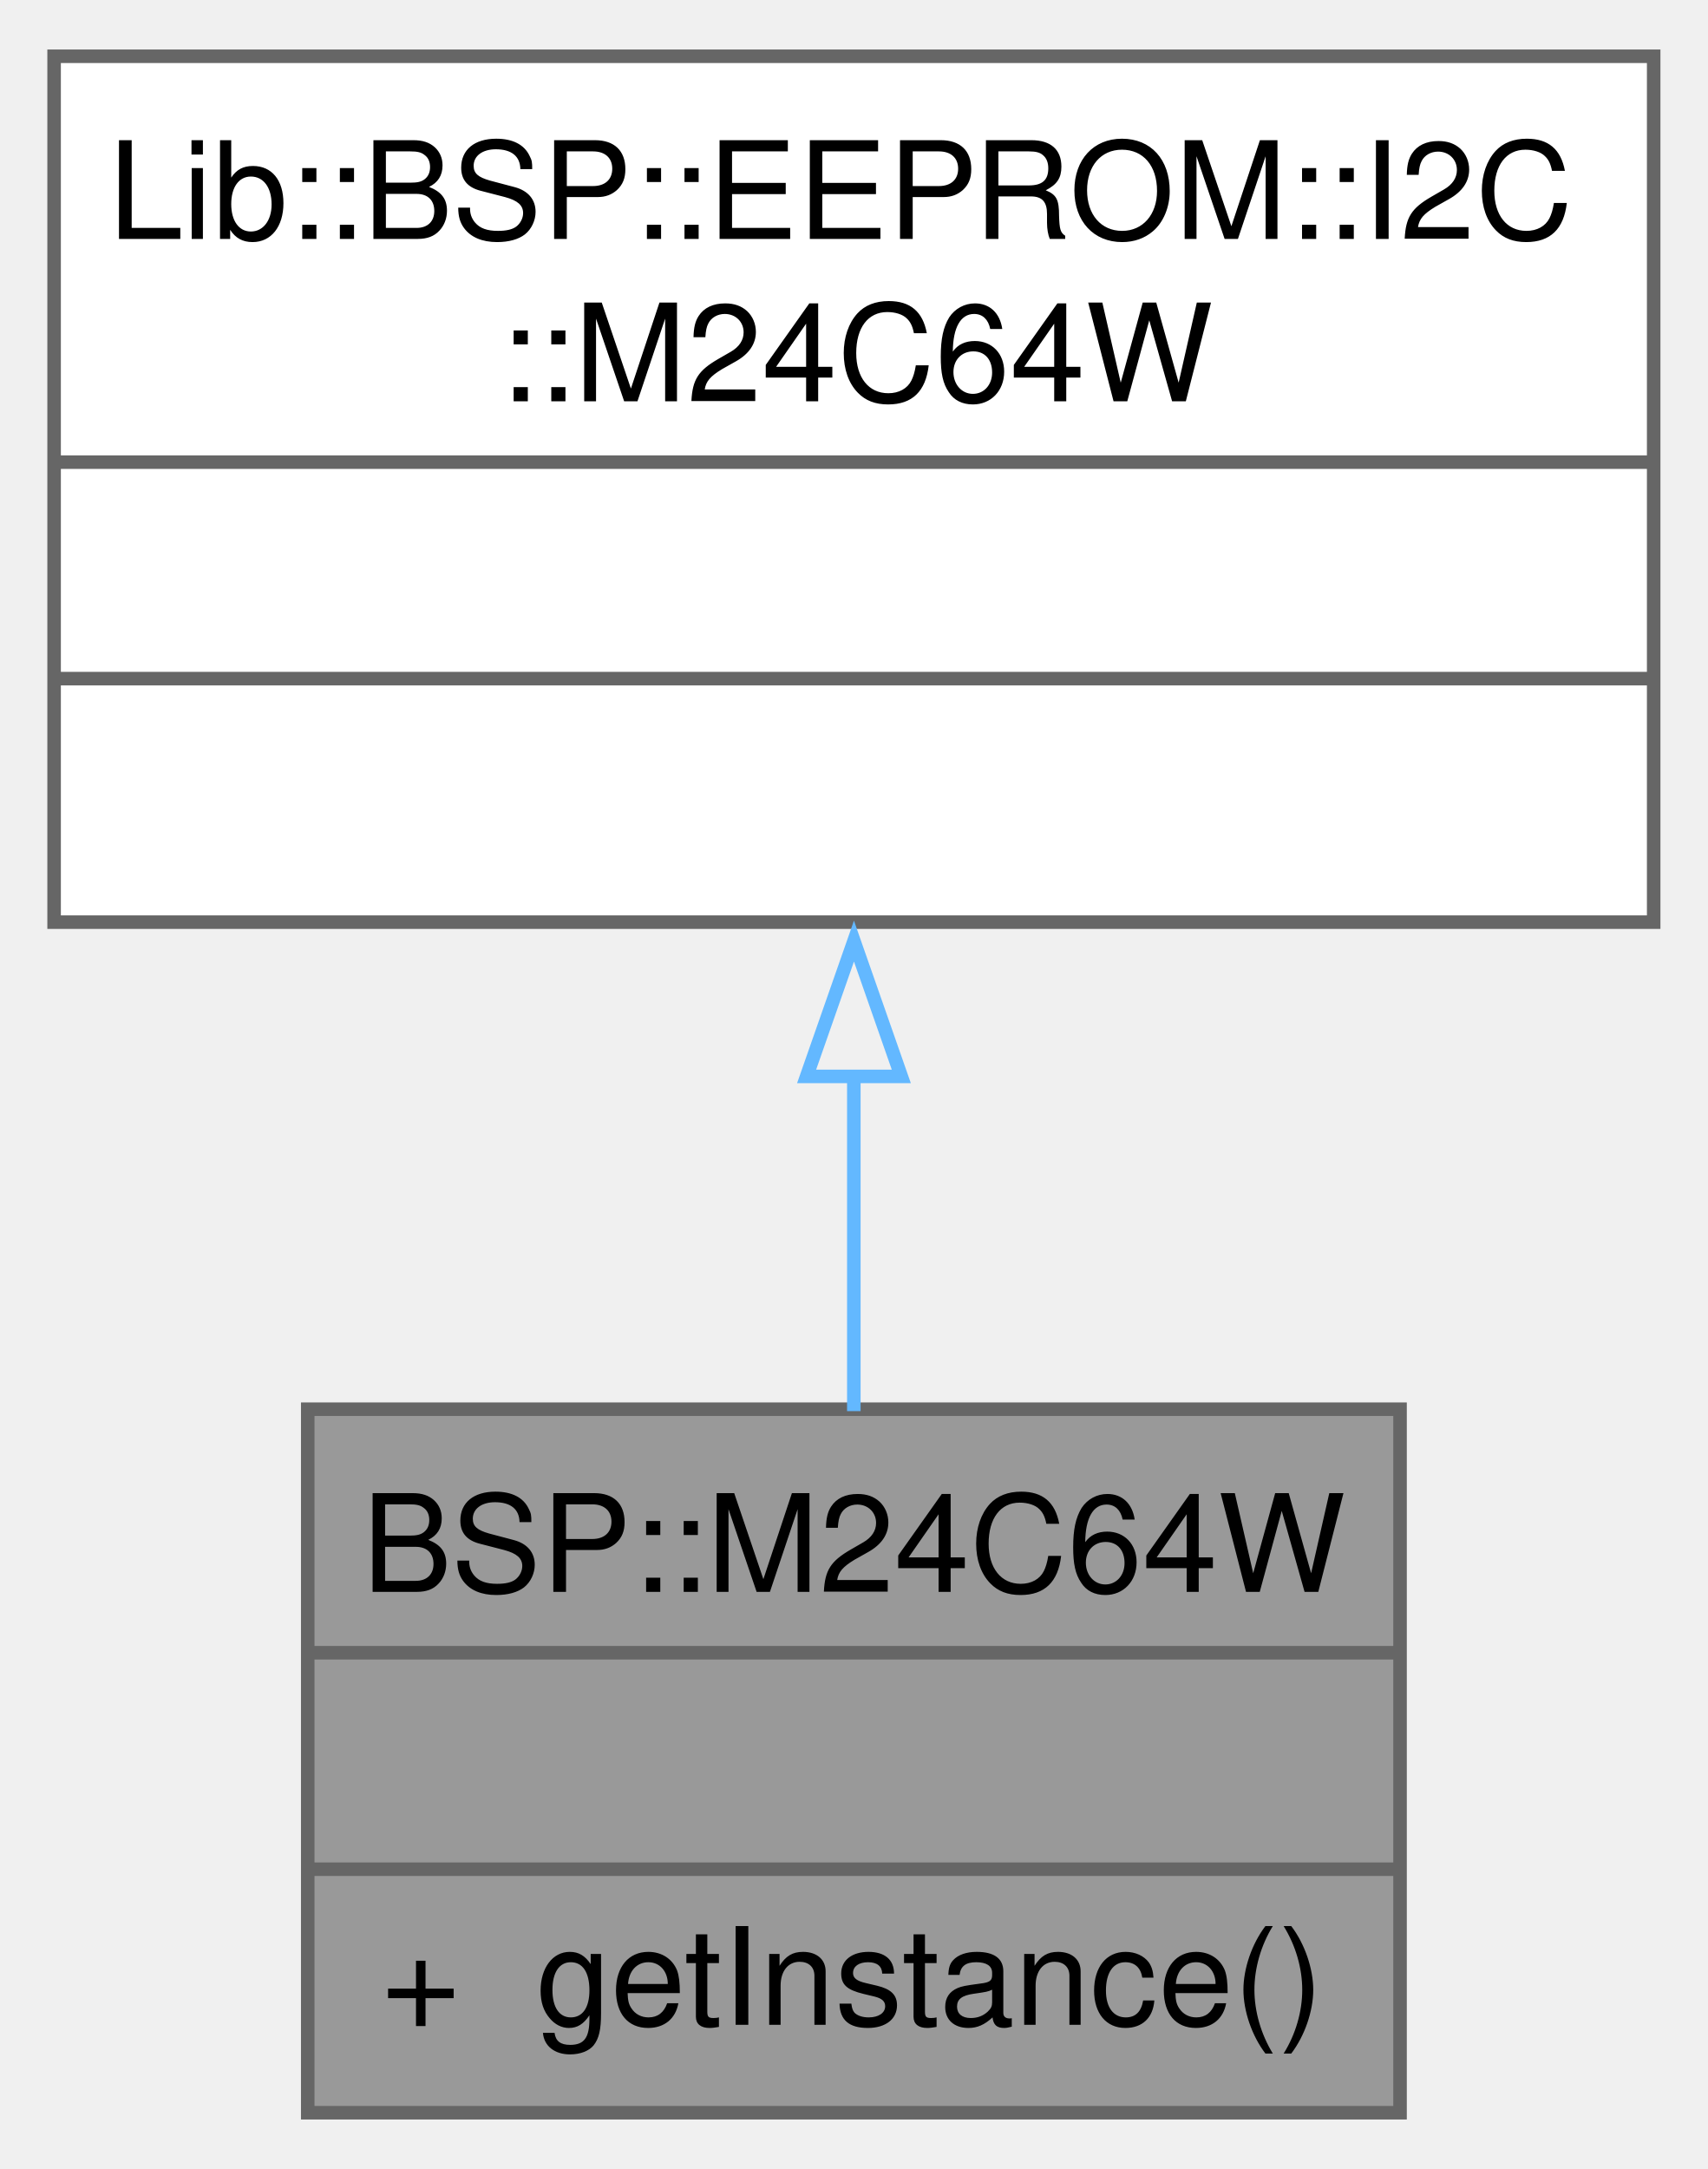
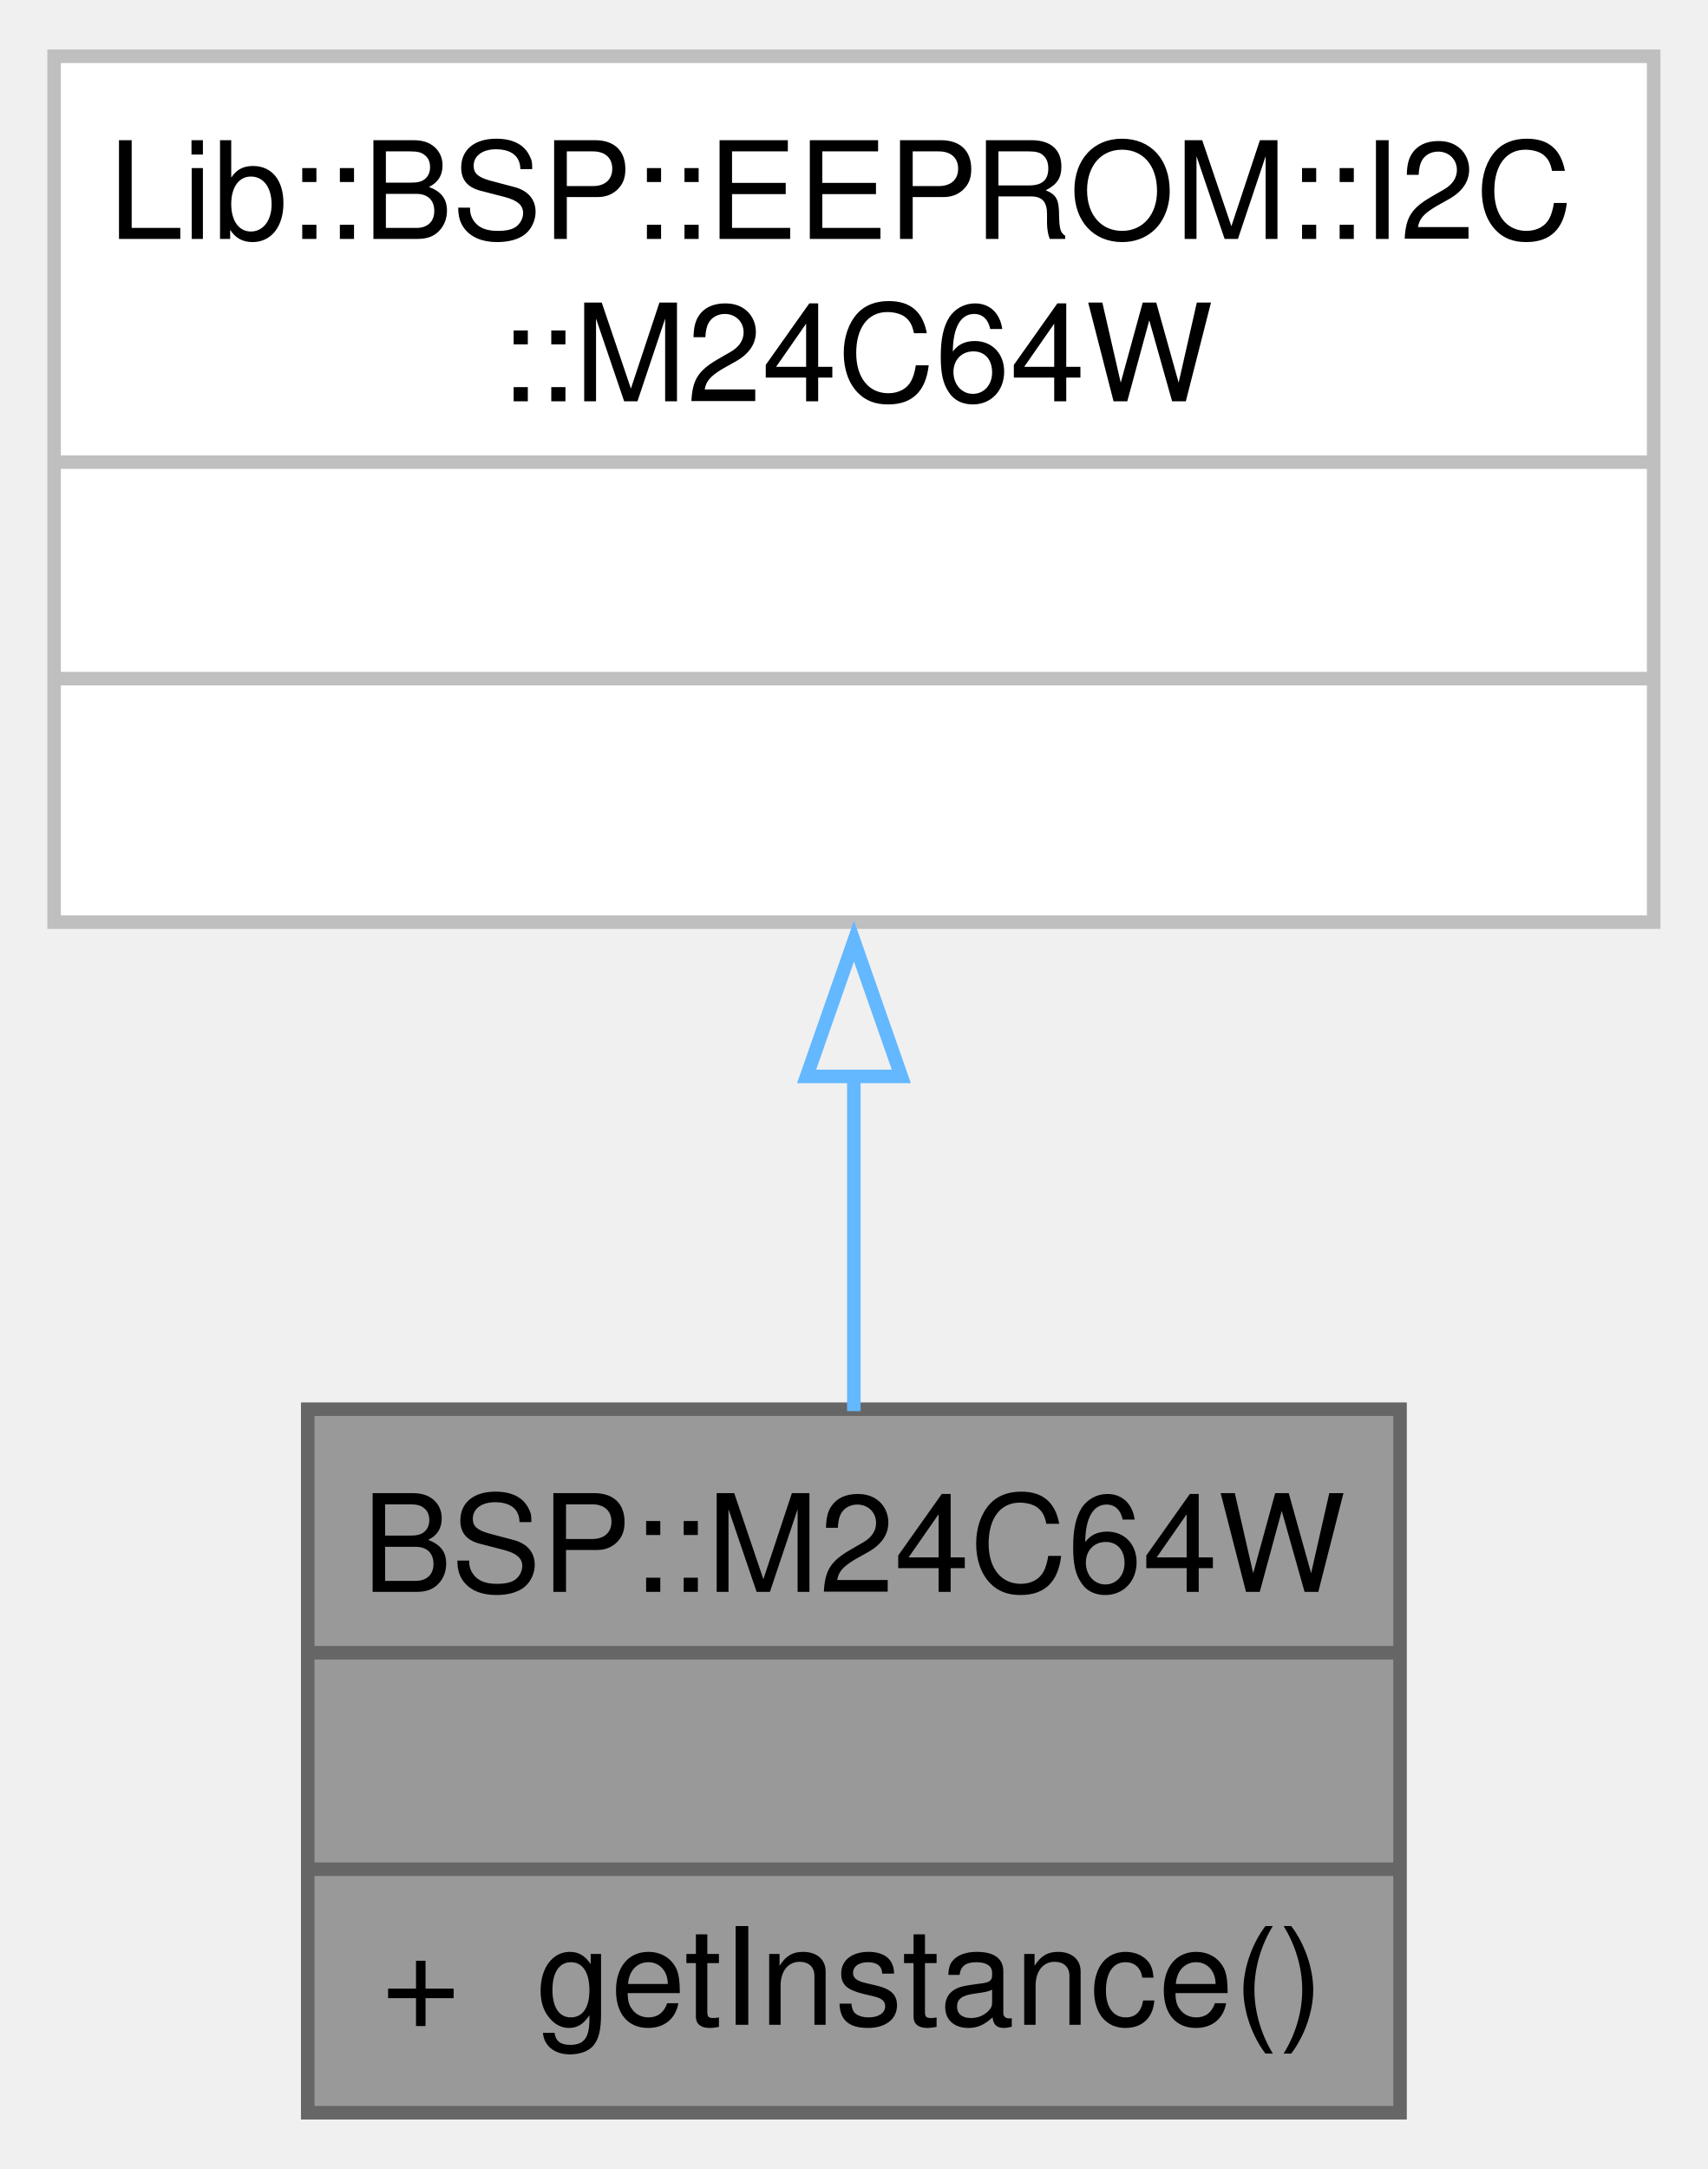
<svg xmlns="http://www.w3.org/2000/svg" xmlns:xlink="http://www.w3.org/1999/xlink" width="126pt" height="160pt" viewBox="0.00 0.00 126.25 160.00">
  <g id="graph0" class="graph" transform="scale(1 1) rotate(0) translate(4 156)">
    <g id="Node000001" class="node">
      <g id="a_Node000001">
        <a xlink:title="The M24C64W class provides an interface for managing the M24C64W EEPROM using I2C communication.">
          <polygon fill="#999999" stroke="none" points="99.5,-52 18.75,-52 18.75,0 99.5,0 99.5,-52" />
          <text text-anchor="start" x="22.75" y="-38.5" font-family="Helvetica,sans-Serif" font-size="10.00">BSP::M24C64W</text>
          <text text-anchor="start" x="57.62" y="-22.5" font-family="Helvetica,sans-Serif" font-size="10.00"> </text>
          <text text-anchor="start" x="24.19" y="-6.5" font-family="Helvetica,sans-Serif" font-size="10.00">+</text>
          <text text-anchor="start" x="35.62" y="-6.5" font-family="Helvetica,sans-Serif" font-size="10.00">getInstance()</text>
          <polygon fill="#666666" stroke="#666666" points="18.75,-34 18.75,-34 99.5,-34 99.5,-34 18.75,-34" />
          <polygon fill="#666666" stroke="#666666" points="18.75,-18 18.75,-18 99.5,-18 99.5,-18 18.75,-18" />
          <polygon fill="none" stroke="#666666" points="18.75,0 18.75,-52 99.5,-52 99.5,0 18.75,0" />
        </a>
      </g>
    </g>
    <g id="Node000002" class="node">
      <g id="a_Node000002">
        <a xlink:title=" ">
          <polygon fill="white" stroke="none" points="118.25,-152 0,-152 0,-88 118.25,-88 118.25,-152" />
          <text text-anchor="start" x="4" y="-138.5" font-family="Helvetica,sans-Serif" font-size="10.00">Lib::BSP::EEPROM::I2C</text>
          <text text-anchor="start" x="32.88" y="-126.5" font-family="Helvetica,sans-Serif" font-size="10.00">::M24C64W</text>
          <text text-anchor="start" x="57.62" y="-110.5" font-family="Helvetica,sans-Serif" font-size="10.00"> </text>
          <text text-anchor="start" x="57.62" y="-94.5" font-family="Helvetica,sans-Serif" font-size="10.00"> </text>
-           <polygon fill="#666666" stroke="#666666" points="0,-122 0,-122 118.25,-122 118.25,-122 0,-122" />
-           <polygon fill="#666666" stroke="#666666" points="0,-106 0,-106 118.25,-106 118.25,-106 0,-106" />
-           <polygon fill="none" stroke="#666666" points="0,-88 0,-152 118.25,-152 118.25,-88 0,-88" />
+           <polygon fill="#bfbfbf" stroke="#bfbfbf" points="0,-122 0,-122 118.25,-122 118.25,-122 0,-122" />
+           <polygon fill="#bfbfbf" stroke="#bfbfbf" points="0,-106 0,-106 118.25,-106 118.25,-106 0,-106" />
+           <polygon fill="none" stroke="#bfbfbf" points="0,-88 0,-152 118.25,-152 118.25,-88 0,-88" />
        </a>
      </g>
    </g>
    <g id="edge1_Node000001_Node000002" class="edge">
      <g id="a_edge1_Node000001_Node000002">
        <a xlink:title=" ">
          <path fill="none" stroke="#63b8ff" d="M59.12,-76.72C59.12,-68.21 59.12,-59.53 59.12,-51.86" />
          <polygon fill="none" stroke="#63b8ff" points="55.63,-76.6 59.13,-86.6 62.63,-76.6 55.63,-76.6" />
        </a>
      </g>
    </g>
  </g>
</svg>
